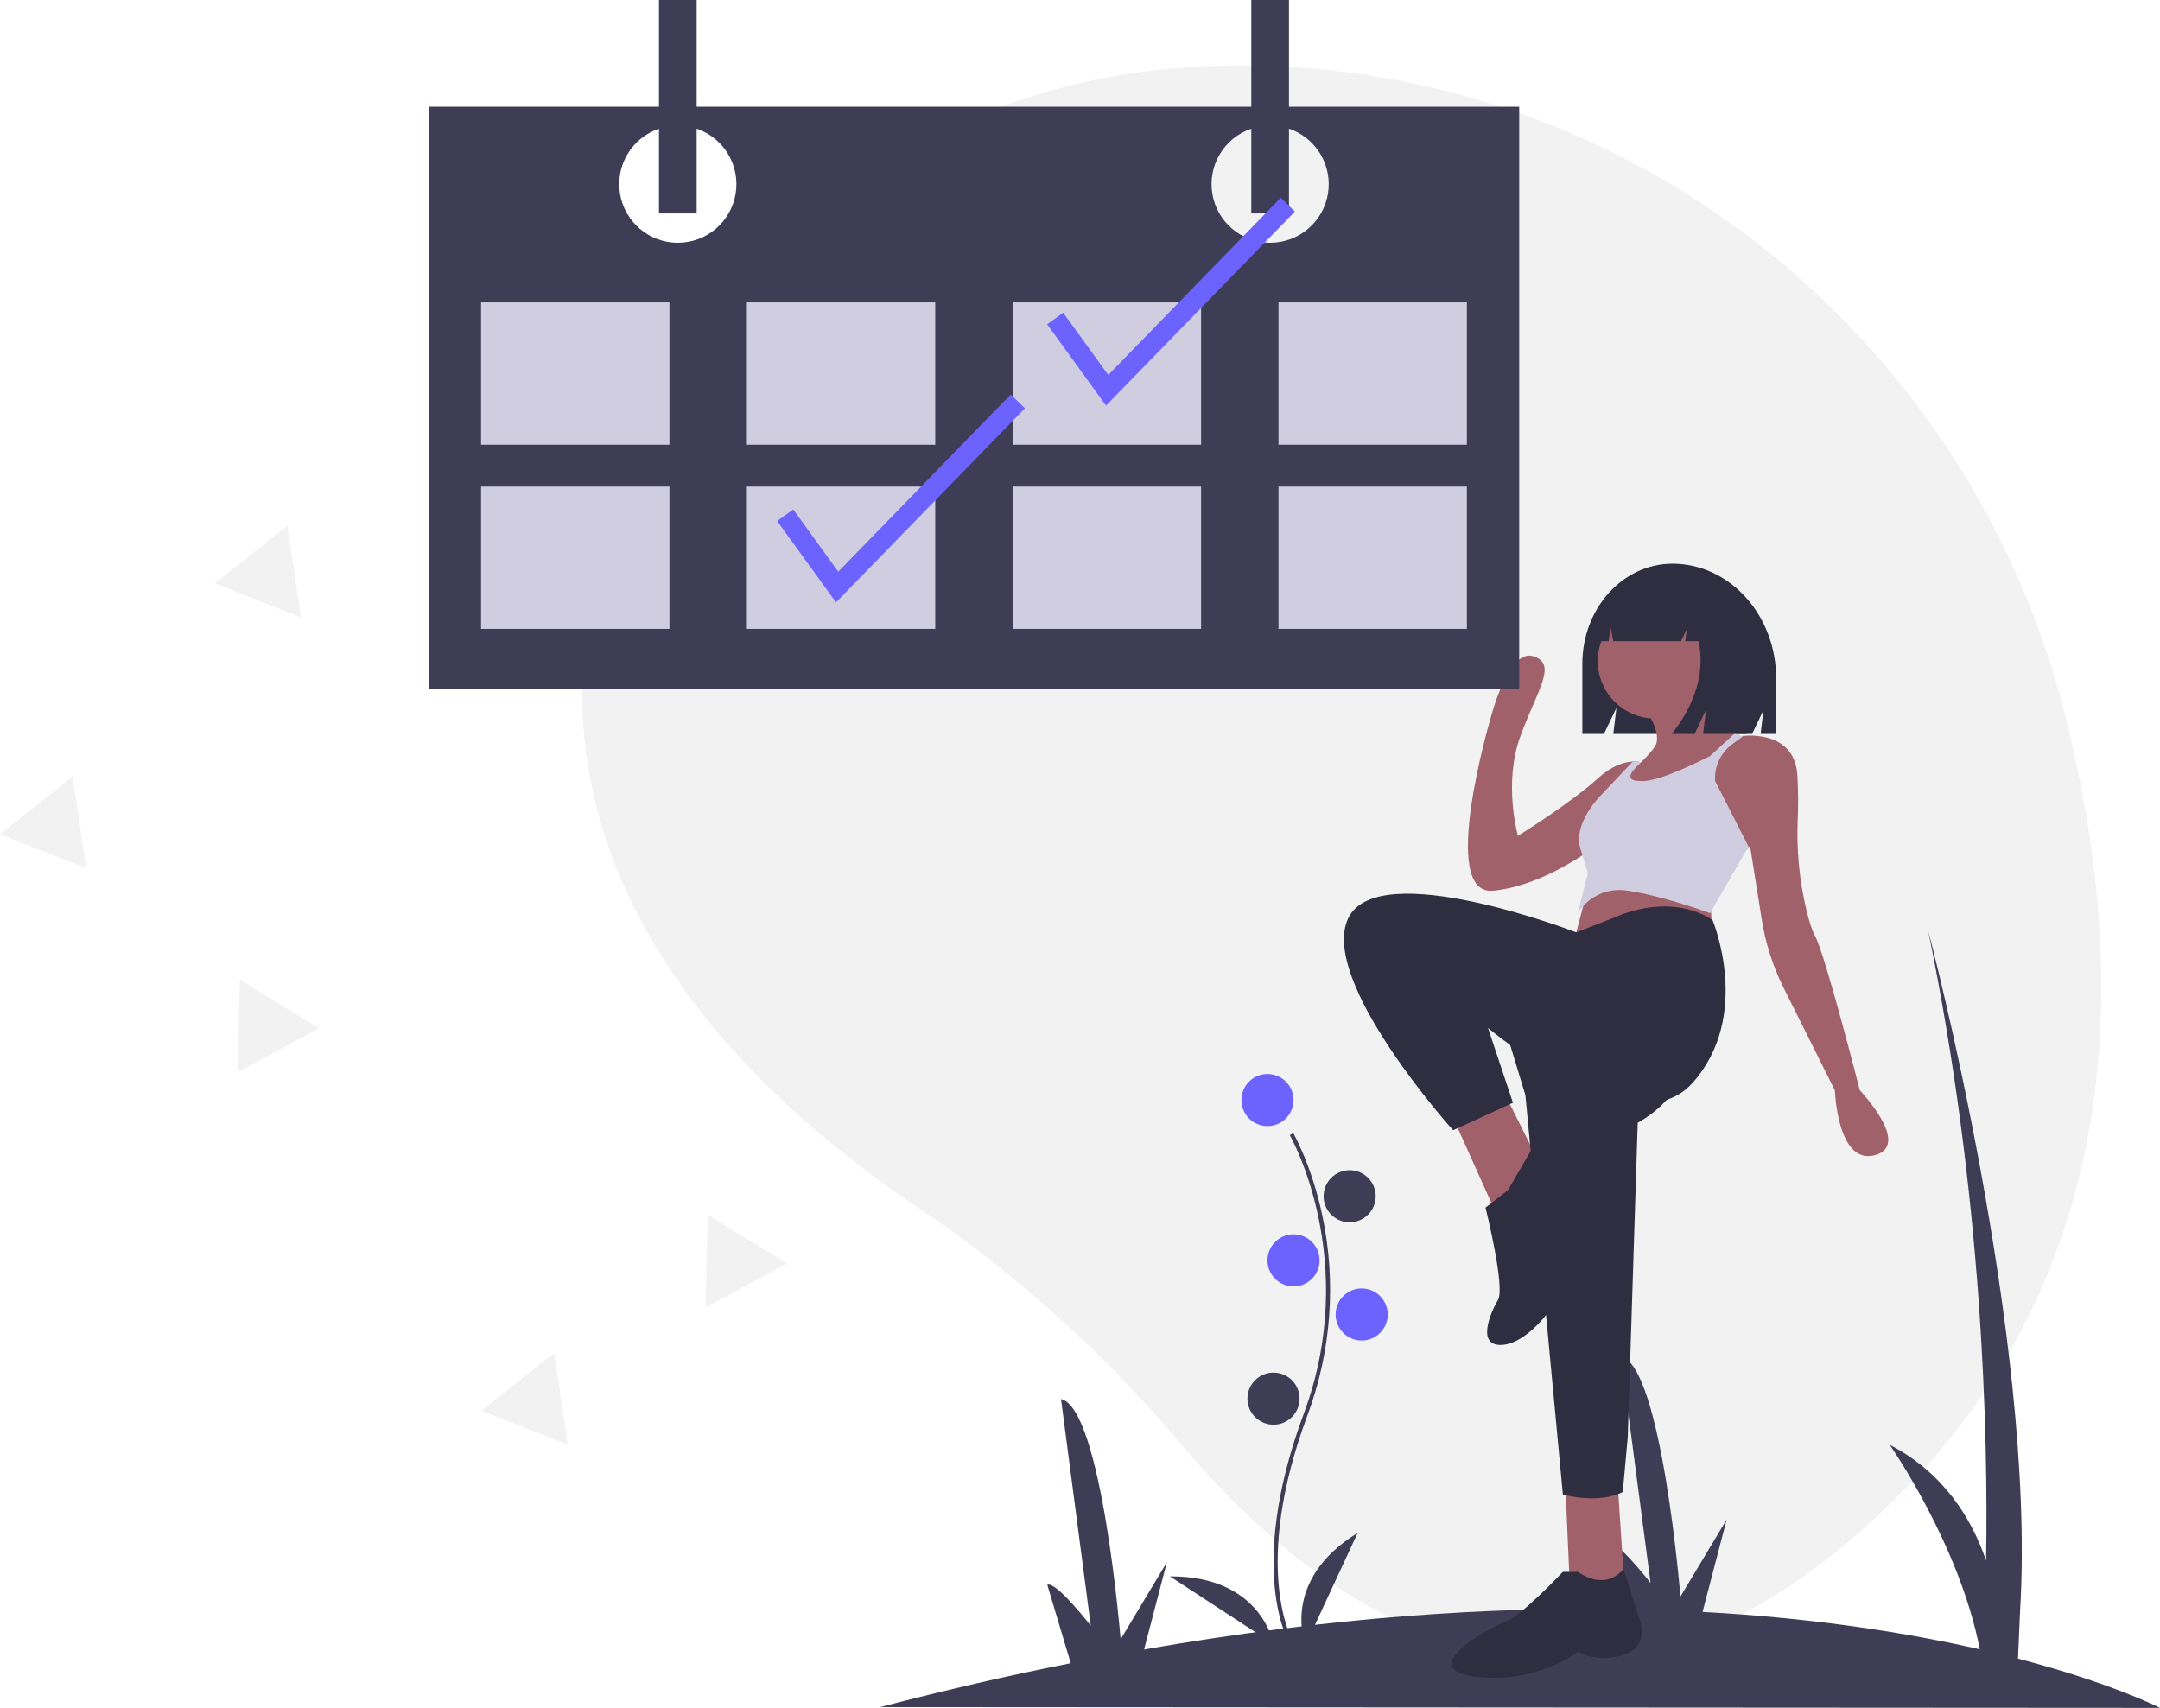
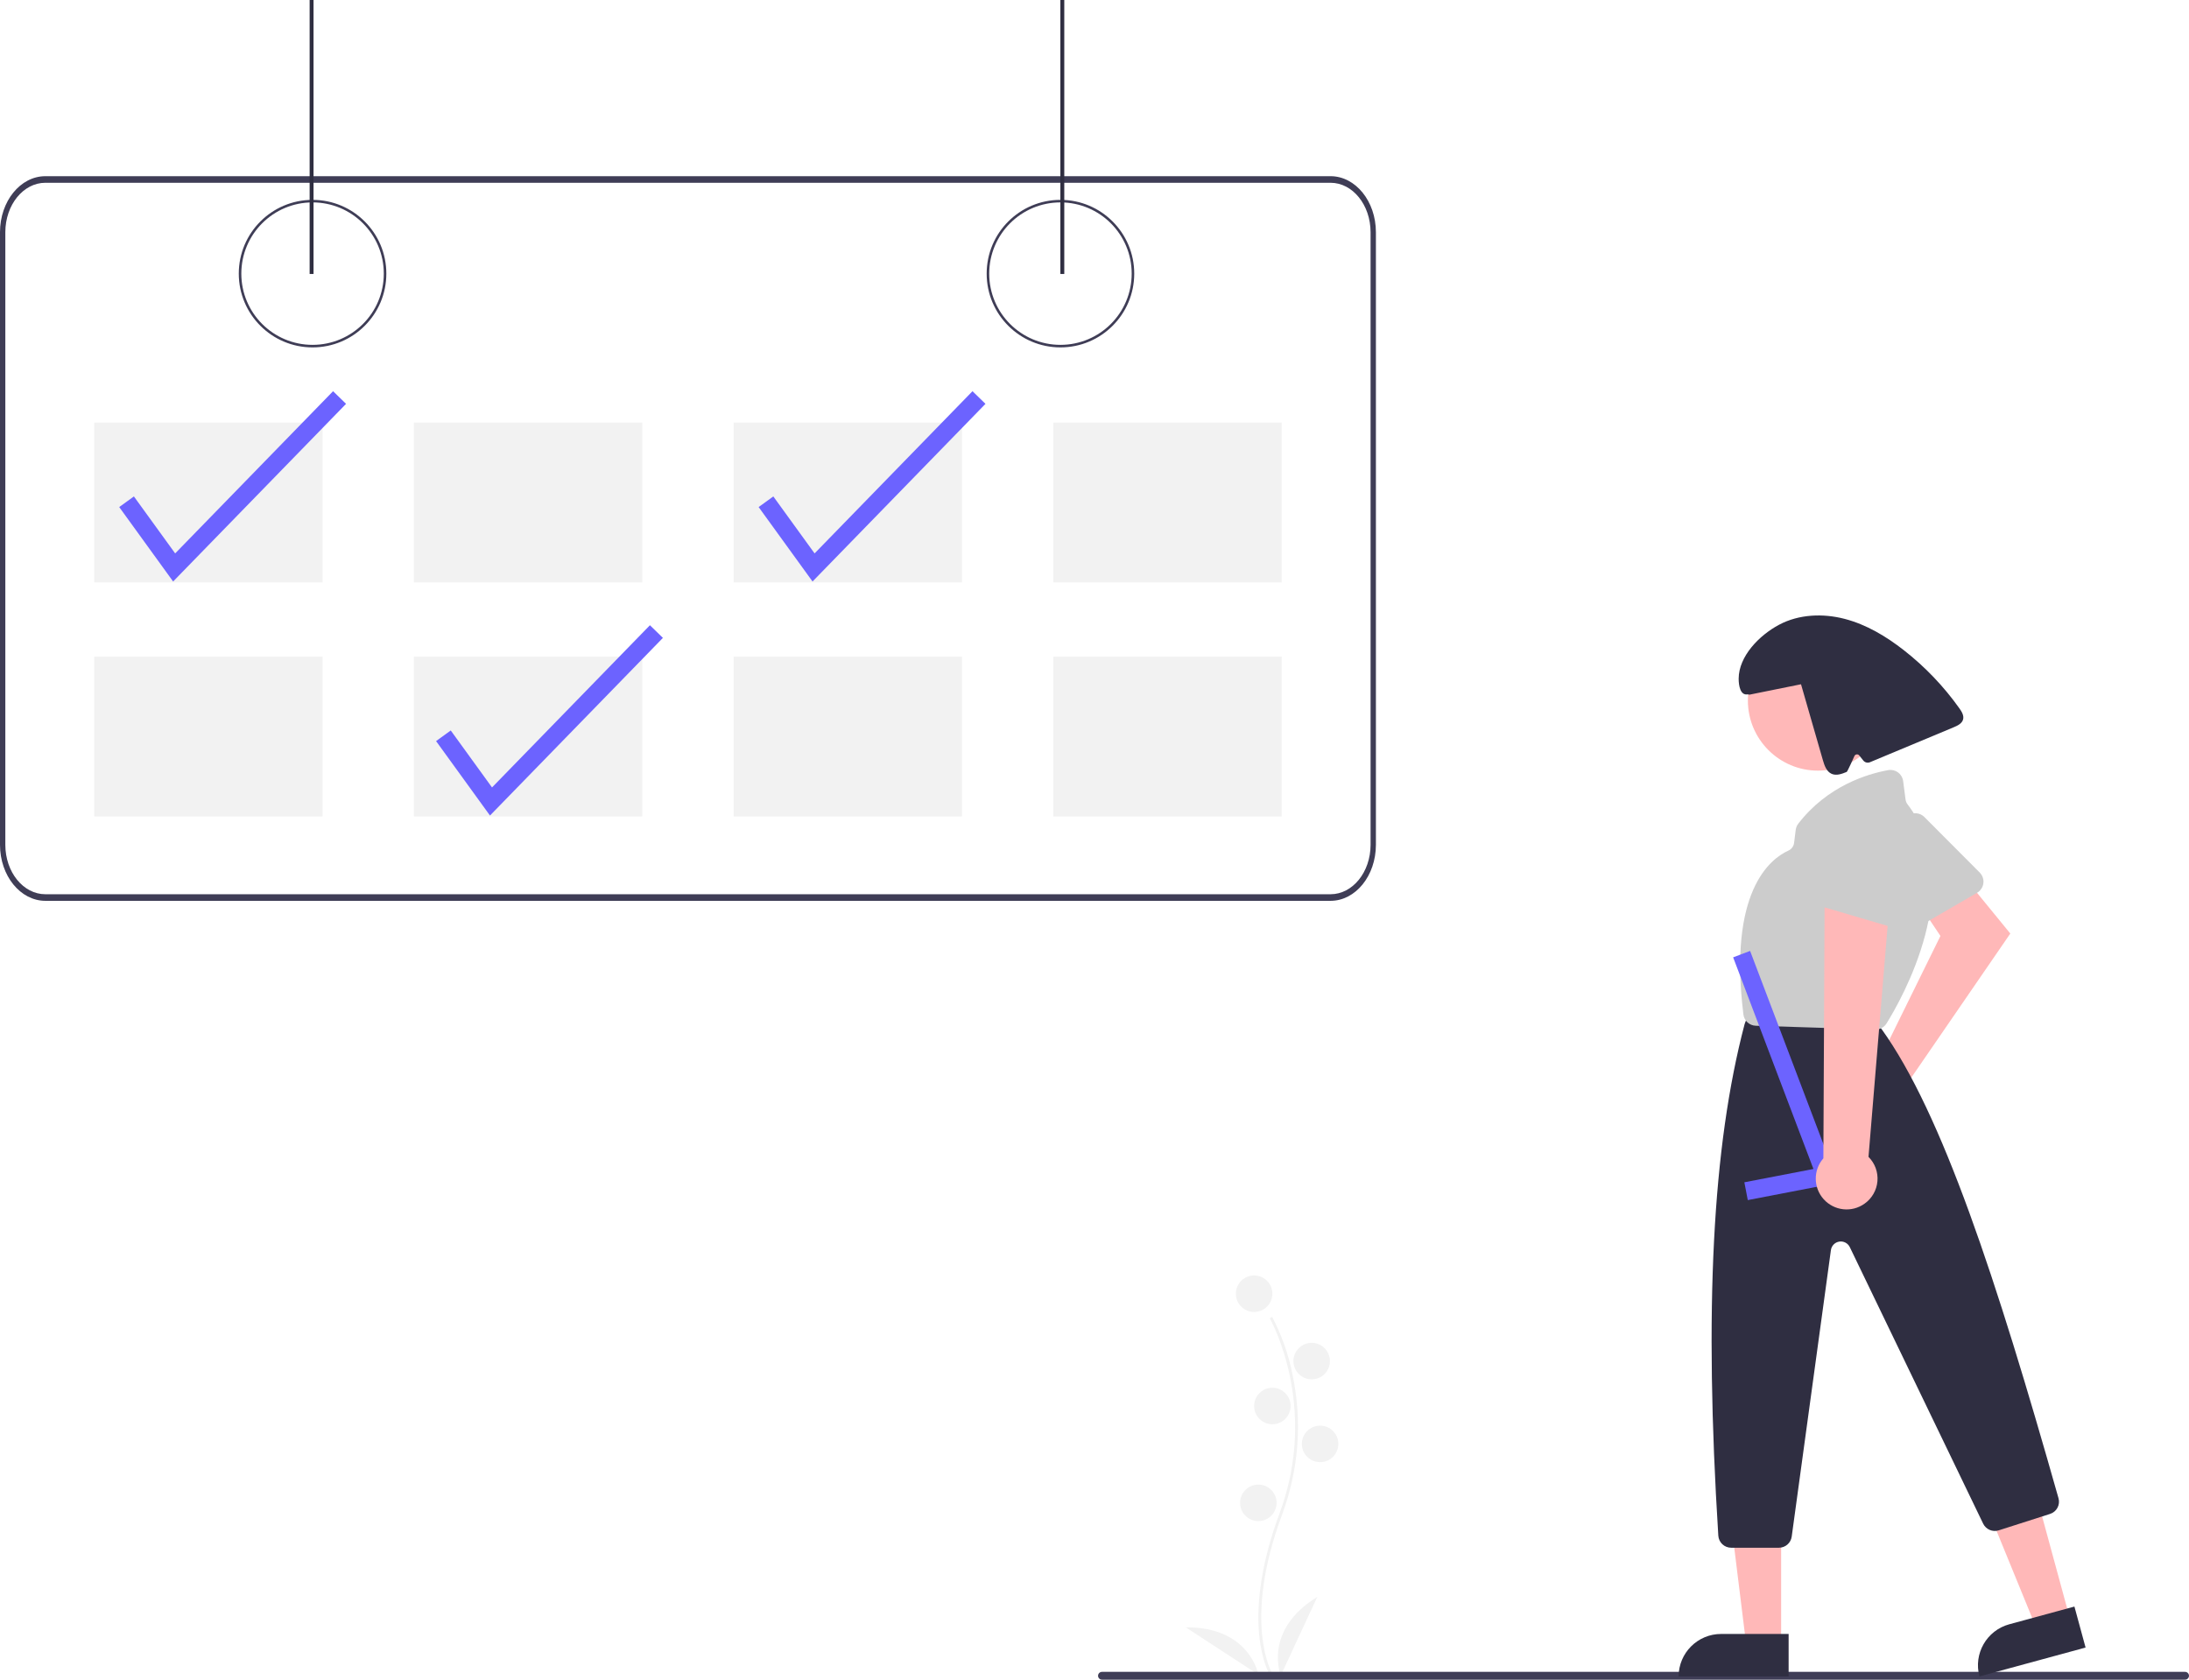
- <svg xmlns="http://www.w3.org/2000/svg" id="baf4e193-26a3-4e33-8217-1f962a842cc8" data-name="Layer 1" width="955.457" height="755.522" viewBox="0 0 955.457 755.522">
-   <path d="M1035.567,387.929C993.94,224.243,850.106,106.085,681.276,101.345c-89.255-2.505-183.177,27.096-251.558,130.685-122.24,185.175,7.512,313.137,97.971,373.941A566.027,566.027,0,0,1,644.685,711.127c61.102,72.508,178.649,162.609,318.643,21.434C1064.795,630.237,1063.294,496.96,1035.567,387.929Z" transform="translate(-122.2714 -72.23896)" fill="#f2f2f2" />
-   <path d="M511.576,827.417q43.852-11.422,84.325-19.424L585.534,773.331c3.607-2.003,19.221,18.055,19.221,18.055l-13.161-100.251c18.028,4.021,26.38,106.274,26.38,106.274l20.455-34.07-10.082,38.582c82.565-14.418,153.806-18.89,213.689-17.818l-8.874-29.667c3.607-2.003,19.221,18.055,19.221,18.055L839.221,672.239c18.028,4.021,26.38,106.274,26.38,106.274l20.455-34.07-10.679,40.864c50.187,2.755,91.078,9.351,122.623,16.546-8.845-46.109-39.803-90.447-39.803-90.447,23.817,12.377,36.2,32.526,42.604,51.199.966-56.675-1.544-161.846-25.638-278.742,0,0,47.971,180.467,40.686,300.755l-.928,21.367c41.823,10.909,62.806,21.775,62.806,21.775Z" transform="translate(-122.2714 -72.23896)" fill="#3f3d56" />
-   <path d="M692.81,799.58c-.203-.332-5-8.342-6.664-24.975-1.525-15.259-.545-40.98,12.795-76.859,25.271-67.97-5.824-122.811-6.142-123.358l1.534-.89c.081.139,8.104,14.121,12.844,36.386a158.74,158.74,0,0,1-6.574,88.48c-25.227,67.854-6.472,99.975-6.28,100.292Z" transform="translate(-122.2714 -72.23896)" fill="#3f3d56" />
-   <circle cx="560.657" cy="486.634" r="11.525" fill="#6c63ff" />
-   <circle cx="597.004" cy="529.187" r="11.525" fill="#3f3d56" />
-   <circle cx="572.182" cy="557.555" r="11.525" fill="#6c63ff" />
-   <circle cx="602.323" cy="581.491" r="11.525" fill="#6c63ff" />
-   <circle cx="563.317" cy="618.725" r="11.525" fill="#3f3d56" />
-   <path d="M699.772,800.004s-11.525-28.368,23.049-49.645Z" transform="translate(-122.2714 -72.23896)" fill="#3f3d56" />
-   <path d="M685.599,799.49s-5.245-30.167-45.84-29.909Z" transform="translate(-122.2714 -72.23896)" fill="#3f3d56" />
-   <path d="M862.083,321.608h0c-22.022,0-39.874,19.812-39.874,44.251v31.05h9.55l5.529-11.504-1.382,11.504h61.381l5.026-10.458-1.256,10.458h6.911v-24.38C907.968,344.407,887.425,321.608,862.083,321.608Z" transform="translate(-122.2714 -72.23896)" fill="#2f2e41" />
-   <path d="M824.631,465.165l-6.623,25.387,61.812-2.208-1.104-20.972S832.358,455.231,824.631,465.165Z" transform="translate(-122.2714 -72.23896)" fill="#a0616a" />
-   <polygon points="642.755 494.475 662.623 538.627 681.388 515.447 665.935 484.541 642.755 494.475" fill="#a0616a" />
-   <polygon points="692.426 656.733 694.633 707.507 718.917 707.507 715.605 656.733 692.426 656.733" fill="#a0616a" />
-   <path d="M785.998,520.355l11.038,36.425,16.557,176.607s15.453,4.415,26.491-1.104l2.208-24.283,4.415-139.078s20.972-11.038,18.764-26.491-7.727-36.425-7.727-36.425Z" transform="translate(-122.2714 -72.23896)" fill="#2f2e41" />
-   <path d="M820.216,767.604H813.593s-18.764,19.868-25.387,22.076-40.84,20.972-13.246,24.283,45.256-11.038,45.256-11.038,8.83,5.519,20.972,1.104,5.519-17.661,5.519-17.661-6.164-20.187-6.393-20.028S833.462,776.435,820.216,767.604Z" transform="translate(-122.2714 -72.23896)" fill="#2f2e41" />
-   <circle cx="732.162" cy="292.481" r="25.387" fill="#a0616a" />
-   <path d="M891.963,397.834l-11.678,9.735-1.567,1.302L877.613,422.117H834.565s5.872-5.088,11.325-10.354c.11-.121.232-.254.364-.375.74-.717,1.402-1.38,1.998-1.976.32-.331.629-.64.905-.927.453-.475.894-.927,1.336-1.38a.038.038,0,0,0,.011-.022,43.079,43.079,0,0,0,3.179-3.731l.011-.011a12.816,12.816,0,0,0,.74-1.093c3.311-5.519-4.415-16.557-4.415-16.557l24.283-12.142c.85,11.965,10.972,19.957,15.497,22.959C891.124,397.381,891.963,397.834,891.963,397.834Z" transform="translate(-122.2714 -72.23896)" fill="#a0616a" />
-   <path d="M951.567,583.271c-16.557,4.415-17.661-28.699-17.661-28.699l-22.598-45.195a104.516,104.516,0,0,1-9.736-30.32l-5.195-32.657-1.578,1.887v.011l-2.837,1.413L874.721,422.117l-4.835-7.727v-8.83l16.557-7.727h6.623s.143-.022.397-.044c3.046-.32,22.871-1.645,23.886,17.705.4,7.594.365,13.886.159,18.822a145.762,145.762,0,0,0,3.85,40.632c1.169,4.794,2.443,8.958,3.718,11.189,4.415,7.727,19.868,68.435,19.868,68.435S968.124,578.856,951.567,583.271Z" transform="translate(-122.2714 -72.23896)" fill="#a0616a" />
-   <path d="M850.018,409.975l-4.183,7.627-2.473,4.515L831.254,444.193s-3.433,2.804-8.996,6.424c-9.25,6.016-24.416,14.272-39.571,15.652-24.283,2.208-1.104-76.162-1.104-76.162s7.727-30.906,18.764-27.595,2.208,14.349-5.519,35.321-1.104,44.152-1.104,44.152,23.18-14.349,35.321-25.387c6.325-5.751,11.755-7.307,15.497-7.473h.011a14.055,14.055,0,0,1,3.698.287A8.351,8.351,0,0,1,850.018,409.975Z" transform="translate(-122.2714 -72.23896)" fill="#a0616a" />
-   <path d="M853.683,403.353c-.044.121-.563,1.104-4.526,5.133A53.271,53.271,0,0,0,853.683,403.353Z" transform="translate(-122.2714 -72.23896)" fill="#d0cde1" />
-   <path d="M895.826,446.952l-1.027,1.347-16.082,27.904s-20.972-7.727-36.425-9.934a21.647,21.647,0,0,0-22.065,9.901l4.404-17.628-2.373-7.925c-.276-.927-.596-1.954-.938-3.113-3.311-11.038,8.83-23.18,8.83-23.18l14.393-15.199h.011a14.055,14.055,0,0,1,3.698.287c-.596.596-1.258,1.258-1.998,1.976-.133.121-.254.254-.364.375-4.228,4.316-2.031,5.519-.055,5.839a9.721,9.721,0,0,0,1.976.099c4.603.662,14.68-3.378,22.076-6.755,5.033-2.296,8.83-4.283,8.83-4.283l9.636-8.83,1.446-1.325c1.325.872,2.163,1.325,2.163,1.325h1.104s.143-.022.397-.044l-5.026,3.729a18.685,18.685,0,0,0-7.513,16.183h0Z" transform="translate(-122.2714 -72.23896)" fill="#d0cde1" />
-   <path d="M835.669,478.41,819.532,484.712s-87.619-33.896-100.865-6.302,46.359,93.822,46.359,93.822l26.491-12.142-11.038-33.114s64.02,54.086,90.511,24.283,8.83-71.942,8.83-71.942S863.264,466.269,835.669,478.41Z" transform="translate(-122.2714 -72.23896)" fill="#2f2e41" />
-   <path d="M789.31,598.724l-9.934,7.727s8.83,35.321,5.519,40.84-9.934,20.972,2.208,19.868,25.387-19.868,26.491-26.491,8.83-26.491,8.83-26.491,13.246-30.906,3.311-32.01-25.757-1.843-25.757-1.843Z" transform="translate(-122.2714 -72.23896)" fill="#2f2e41" />
-   <path d="M873.419,333.798a20.912,20.912,0,0,0-16.5-8.42H856.136c-15.094,0-27.329,13.658-27.329,30.506v0H833.864l.817-6.217,1.198,6.217H865.874l2.513-5.26-.628,5.26h5.901q4.13,20.513-11.869,41.025h10.052l5.026-10.519-1.257,10.519h19.162l3.77-24.195C898.544,354.596,888.016,339.231,873.419,333.798Z" transform="translate(-122.2714 -72.23896)" fill="#2f2e41" />
-   <path d="M692.436,119.456V72.239H675.771v47.217h-245.345V72.239h-16.665v47.217H311.919V376.837H794.277V119.456Zm-270.342,60.179a25.923,25.923,0,0,1-8.332-50.47v37.508h16.665V129.165a25.923,25.923,0,0,1-8.332,50.47Zm262.01,0a25.923,25.923,0,0,1-8.332-50.47v37.508h16.665V129.165a25.923,25.923,0,0,1-8.332,50.47Z" transform="translate(-122.2714 -72.23896)" fill="#3f3d56" />
-   <rect x="212.794" y="133.782" width="83.325" height="62.956" fill="#d0cde1" />
-   <rect x="330.374" y="133.782" width="83.325" height="62.956" fill="#d0cde1" />
-   <rect x="447.955" y="133.782" width="83.325" height="62.956" fill="#d0cde1" />
-   <rect x="565.535" y="133.782" width="83.325" height="62.956" fill="#d0cde1" />
-   <rect x="212.794" y="215.256" width="83.325" height="62.956" fill="#d0cde1" />
-   <rect x="330.374" y="215.256" width="83.325" height="62.956" fill="#d0cde1" />
-   <rect x="447.955" y="215.256" width="83.325" height="62.956" fill="#d0cde1" />
-   <rect x="565.535" y="215.256" width="83.325" height="62.956" fill="#d0cde1" />
-   <polygon points="489.24 179.428 463.196 143.462 470.291 138.326 490.226 165.857 566.513 87.481 572.789 93.59 489.24 179.428" fill="#6c63ff" />
-   <polygon points="369.808 266.456 343.764 230.49 350.858 225.354 370.794 252.885 447.081 174.509 453.356 180.618 369.808 266.456" fill="#6c63ff" />
-   <polygon points="133.157 273.11 114.079 265.581 95 258.053 111.059 245.295 127.118 232.536 130.138 252.823 133.157 273.11" fill="#f2f2f2" />
-   <polygon points="251.157 639.11 232.079 631.581 213 624.053 229.059 611.295 245.118 598.536 248.138 618.823 251.157 639.11" fill="#f2f2f2" />
-   <polygon points="38.157 384.11 19.079 376.581 0 369.053 16.059 356.295 32.118 343.536 35.138 363.823 38.157 384.11" fill="#f2f2f2" />
-   <polygon points="141.102 454.866 123.083 464.663 105.065 474.461 105.589 453.958 106.113 433.454 123.608 444.16 141.102 454.866" fill="#f2f2f2" />
-   <polygon points="348.102 558.866 330.083 568.663 312.065 578.461 312.589 557.958 313.113 537.454 330.608 548.16 348.102 558.866" fill="#f2f2f2" />
+ <svg xmlns="http://www.w3.org/2000/svg" id="bf661974-431d-4813-95a6-29f877b5f609" data-name="Layer 1" width="766.847" height="588.524" viewBox="0 0 766.847 588.524">
+   <g id="ad541598-f069-4770-8bea-87004c1f5716" data-name="Group 7">
+     <path id="f29270bb-d112-452d-932b-13393490bccd" data-name="Path 149" d="M661.4,742.552c-.111-.184-2.774-4.628-3.697-13.854-.846-8.465-.302-22.733,7.098-42.636,14.019-37.705-3.231-68.127-3.407-68.43l.851-.494a75.598,75.598,0,0,1,7.125,20.184,88.057,88.057,0,0,1-3.647,49.082c-13.994,37.641-3.59,55.459-3.484,55.635Z" transform="translate(-216.5766 -155.738)" fill="#f2f2f2" />
+     <circle id="fcebc901-c108-48a2-87e5-7ddb6540303c" data-name="Ellipse 19" cx="439.342" cy="453.287" r="6.393" fill="#f2f2f2" />
+     <circle id="b5fd1405-e948-4f51-8090-73404e30ab37" data-name="Ellipse 20" cx="459.505" cy="476.892" r="6.393" fill="#f2f2f2" />
+     <circle id="ac970879-223f-419f-9066-0afbab83f669" data-name="Ellipse 21" cx="445.735" cy="492.629" r="6.393" fill="#f2f2f2" />
+     <circle id="a05fe744-c6b8-499a-b570-83da982f4ab7" data-name="Ellipse 22" cx="462.456" cy="505.907" r="6.393" fill="#f2f2f2" />
+     <circle id="aa7e6742-c9e7-4b11-83e1-b132a19c1cd6" data-name="Ellipse 23" cx="440.817" cy="526.562" r="6.393" fill="#f2f2f2" />
+     <path id="b97b0dec-9dc3-4d20-978e-1db07813fbb6" data-name="Path 150" d="M665.262,742.785s-6.393-15.737,12.786-27.54Z" transform="translate(-216.5766 -155.738)" fill="#f2f2f2" />
+     <path id="adf0fd01-34d6-447b-82cb-31f3ba0f5028" data-name="Path 151" d="M657.401,742.502s-2.91-16.735-25.429-16.591Z" transform="translate(-216.5766 -155.738)" fill="#f2f2f2" />
+   </g>
+   <path id="ab4f3350-d584-452d-9eac-b0b73bd1c74e" data-name="Path 140" d="M326.072,277.457a25.846,25.846,0,1,1,25.846-25.846,25.846,25.846,0,0,1-25.846,25.846Zm0-50.8a24.955,24.955,0,1,0,24.955,24.955,24.955,24.955,0,0,0-24.955-24.955Z" transform="translate(-216.5766 -155.738)" fill="#3f3d56" />
+   <path id="b38c2432-9b55-44a1-a6c5-37f262cb8526" data-name="Path 174" d="M588.072,277.457a25.846,25.846,0,1,1,25.846-25.846,25.846,25.846,0,0,1-25.846,25.846Zm0-50.8a24.955,24.955,0,1,0,24.955,24.955,24.955,24.955,0,0,0-24.955-24.955Z" transform="translate(-216.5766 -155.738)" fill="#3f3d56" />
+   <path id="b9a1c0cd-2b1d-41a9-871b-afddc5e936af" data-name="Path 146" d="M682.702,217.47h-450.245c-8.765.015-15.868,8.79-15.88,19.62V451.747c.012,10.829,7.115,19.6,15.88,19.62h450.245c8.765-.015,15.868-8.79,15.88-19.62V237.089c-.012-10.829-7.115-19.6-15.88-19.62Zm14.014,234.277c-.01,9.556-6.277,17.3-14.012,17.311h-450.247c-7.735-.012-14-7.755-14.012-17.311V237.089c.009-9.556,6.277-17.3,14.012-17.311h450.245c7.735.012,14,7.755,14.012,17.311Z" transform="translate(-216.5766 -155.738)" fill="#3f3d56" />
+   <rect id="a89ccb60-c26f-4785-b3c5-3332740adbf1" data-name="Rectangle 21" x="33" y="148.068" width="80" height="56" fill="#f2f2f2" />
+   <rect id="b7e05322-8b5b-4202-896a-d010557e20ee" data-name="Rectangle 30" x="145" y="148.068" width="80" height="56" fill="#f2f2f2" />
+   <rect id="ad37576e-0400-4032-9a23-fea9f12fbce1" data-name="Rectangle 31" x="257" y="148.068" width="80" height="56" fill="#f2f2f2" />
+   <rect id="aa533c7f-257d-4f82-9a34-f3791ed05f8e" data-name="Rectangle 32" x="369" y="148.068" width="80" height="56" fill="#f2f2f2" />
+   <rect id="ab695b59-e86b-4a87-812a-08bf740c05b4" data-name="Rectangle 33" x="33" y="230.068" width="80" height="56" fill="#f2f2f2" />
+   <rect id="a6c88313-aaf4-41f2-8928-a742f49a0902" data-name="Rectangle 34" x="145" y="230.068" width="80" height="56" fill="#f2f2f2" />
+   <rect id="f58c3339-a4c0-4d62-ba2a-e54ff2bf716d" data-name="Rectangle 35" x="257" y="230.068" width="80" height="56" fill="#f2f2f2" />
+   <rect id="a422fb6a-8004-41fc-ab64-b502da5703c1" data-name="Rectangle 36" x="369" y="230.068" width="80" height="56" fill="#f2f2f2" />
+   <path id="e86106fc-25bd-447d-bb7e-e20bb3b23e30" data-name="Path 168" d="M388.226,441.48l-18.885-26.081,5.144-3.724,14.456,19.963,55.317-56.832,4.55,4.43Z" transform="translate(-216.5766 -155.738)" fill="#6c63ff" />
+   <path id="aa2d9f48-069a-485a-b75e-c70dd332b5e8" data-name="Path 176" d="M501.226,359.48l-18.885-26.081,5.144-3.724,14.456,19.963,55.317-56.832,4.55,4.43Z" transform="translate(-216.5766 -155.738)" fill="#6c63ff" />
+   <rect id="a17708df-8f3a-464e-8619-6278c337a09b" data-name="Rectangle 38" x="108.469" width="1.367" height="95.99" fill="#2f2e41" />
+   <rect id="e9aa34a1-352e-42c8-a0fd-7deef0e48a7e" data-name="Rectangle 40" x="371.469" width="1.367" height="95.99" fill="#2f2e41" />
+   <path id="fc392f67-ef8a-4310-beff-ce5a3a27e5fb" data-name="Path 88" d="M981.958,744.259h-379.251a1.375,1.375,0,1,1,0-2.744h379.251a1.375,1.375,0,1,1,0,2.744Z" transform="translate(-216.5766 -155.738)" fill="#3f3d56" />
+   <path id="ba3ff805-5da2-4d08-bd39-7111d50a55d9" data-name="Path 238" d="M277.226,359.48l-18.885-26.081,5.144-3.724,14.456,19.963,55.317-56.832,4.55,4.43Z" transform="translate(-216.5766 -155.738)" fill="#6c63ff" />
+   <g id="b4e7e83f-48c8-42d0-a802-1200052d292a" data-name="Group 8">
+     <path id="bdecccf6-f579-4d39-b60a-bacda51b23df" data-name="Path 200" d="M872.826,528.524a10.531,10.531,0,0,1,1.621-.347l21.9-44.5-6.686-10.023,13.807-12.067,17.357,21.24-35.351,51.448a10.5,10.5,0,1,1-12.648-5.751Z" transform="translate(-216.5766 -155.738)" fill="#ffb8b8" />
+     <path id="b851710e-73ca-4439-b312-82ecd7f1d520" data-name="Path 201" d="M910.209,467.742a4.513,4.513,0,0,1-1.016.8l-22.406,12.989a4.5,4.5,0,0,1-6.15-1.637q-.094-.162-.174-.331l-10.9-23.023a4.476,4.476,0,0,1,1.537-5.645l13.889-9.448a4.5,4.5,0,0,1,5.718.544l19.413,19.481a4.5,4.5,0,0,1,.086,6.269Z" transform="translate(-216.5766 -155.738)" fill="#ccc" />
+     <path id="ad151a06-cd68-422d-8460-5ec9215ef0ce" data-name="Path 202" d="M941.669,722.713l-11.83,3.219-18.045-44.1,17.46-4.751Z" transform="translate(-216.5766 -155.738)" fill="#ffb8b8" />
+     <path id="a741d46f-b26c-45f0-81fb-c6a01d8961c3" data-name="Path 203" d="M920.472,724.845l22.814-6.207,3.907,14.361L910.015,743.115a14.887,14.887,0,0,1,10.456-18.273h0Z" transform="translate(-216.5766 -155.738)" fill="#2f2e41" />
+     <path id="b643b79b-b2db-4e0a-a6b9-2a26cd7af685" data-name="Path 204" d="M840.538,731.74h-12.261l-5.833-47.288h18.094Z" transform="translate(-216.5766 -155.738)" fill="#ffb8b8" />
+     <path id="a8551279-f8d8-4e53-ac0b-f4d7d43df3e0" data-name="Path 205" d="M819.521,728.236h23.644v14.888H804.634a14.887,14.887,0,0,1,14.886-14.888Z" transform="translate(-216.5766 -155.738)" fill="#2f2e41" />
+     <circle id="ffb0ed30-f7ca-4f01-bb29-dfb3f0108b7e" data-name="Ellipse 33" cx="636.878" cy="245.451" r="24.561" fill="#ffb8b8" />
+     <path id="fe8d7a91-2eb0-4840-bbb3-2ac5f6694a19" data-name="Path 206" d="M839.787,698.024h-16.753a4.513,4.513,0,0,1-4.5-4.223c-4.992-79.361-2.072-136.289,9.19-179.153a4.692,4.692,0,0,1,.182-.552l.9-2.243a4.479,4.479,0,0,1,4.179-2.829h34.452a4.493,4.493,0,0,1,3.417,1.571l4.679,5.46c.091.106.177.215.259.329,21.1,29.426,40.011,86.954,61.912,164.278a4.485,4.485,0,0,1-2.958,5.517l-18,5.762a4.524,4.524,0,0,1-5.425-2.332l-46.723-96.907a3.5,3.5,0,0,0-6.62,1.046L844.246,694.133A4.517,4.517,0,0,1,839.787,698.024Z" transform="translate(-216.5766 -155.738)" fill="#2f2e41" />
+     <path id="ac260d39-3f12-4112-9245-19e088f5ff96" data-name="Path 207" d="M873.645,516.455h-.141l-41.851-1.324a4.485,4.485,0,0,1-4.329-3.954c-5.3-42.941,9.244-54.445,15.746-57.4a3.46,3.46,0,0,0,2.012-2.743l.563-4.5a4.483,4.483,0,0,1,.889-2.186c10.194-13.205,24.113-17.434,31.5-18.778a4.493,4.493,0,0,1,5.217,3.628q.02.111.034.222l.843,6.463a3.559,3.559,0,0,0,.713,1.691c21.259,27.792-2.424,68.827-7.388,76.771h0A4.508,4.508,0,0,1,873.645,516.455Z" transform="translate(-216.5766 -155.738)" fill="#ccc" />
+     <path id="b7ced118-7cfa-4844-a3c8-435a3db4f4e2" data-name="Path 239" d="M860.476,570.127l-31.619,6.093-1.201-6.236,24.202-4.665L823.729,491.167l5.938-2.251Z" transform="translate(-216.5766 -155.738)" fill="#6c63ff" />
+     <path id="a52cfa20-9d3d-49ed-8bbb-6f27952576f3" data-name="Path 208" d="M903.008,403.954a97.752,97.752,0,0,0-19.505-20.42c-6.2-4.841-13.1-8.978-20.709-10.956s-16.019-1.642-22.963,2.049-14.125,11.025-14.169,18.889c-.014,2.527.629,5.945,3.117,5.508l.72.1,18.007-3.637,7.669,26.616c.539,1.87,1.262,3.961,3.037,4.758,1.672.751,3.6.043,5.3-.663.278-.116,2.668-5.482,2.668-5.482a1,1,0,0,1,1.723-.288l1.42,1.775a2,2,0,0,0,2.332.6l29.366-12.259c1.353-.565,2.865-1.3,3.257-2.715C904.648,406.468,903.82,405.1,903.008,403.954Z" transform="translate(-216.5766 -155.738)" fill="#2f2e41" />
+     <path id="bd21c6a3-3a01-4e11-8b47-ec36a28067e7" data-name="Path 211" d="M869.742,577.49a10.743,10.743,0,0,0,1.406-16.412l7.773-93.871-23.144,3.184-.44,91.2a10.8,10.8,0,0,0,14.4,15.9Z" transform="translate(-216.5766 -155.738)" fill="#ffb8b8" />
+     <path id="b8799e3f-759a-46c3-9e68-c27b7b779f3b" data-name="Path 212" d="M880.434,480.724a4.513,4.513,0,0,1-1.28-.185l-24.846-7.308a4.5,4.5,0,0,1-3.047-5.587q.053-.179.12-.354l9.195-23.754a4.476,4.476,0,0,1,5.153-2.772l16.415,3.568a4.5,4.5,0,0,1,3.542,4.521l-.764,27.492a4.5,4.5,0,0,1-4.488,4.378Z" transform="translate(-216.5766 -155.738)" fill="#ccc" />
+   </g>
</svg>
